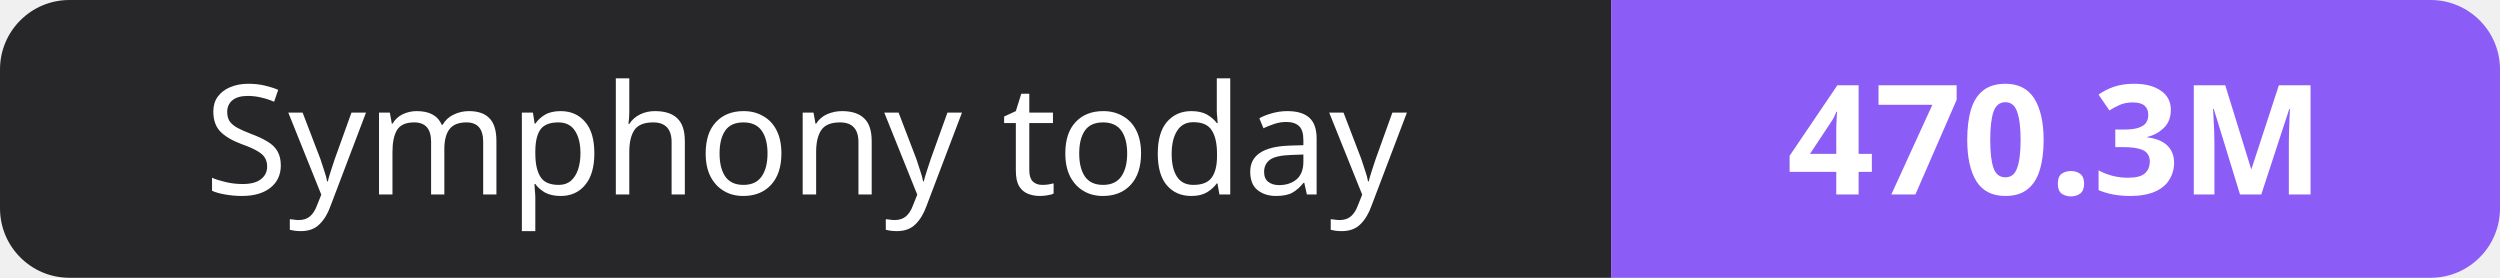
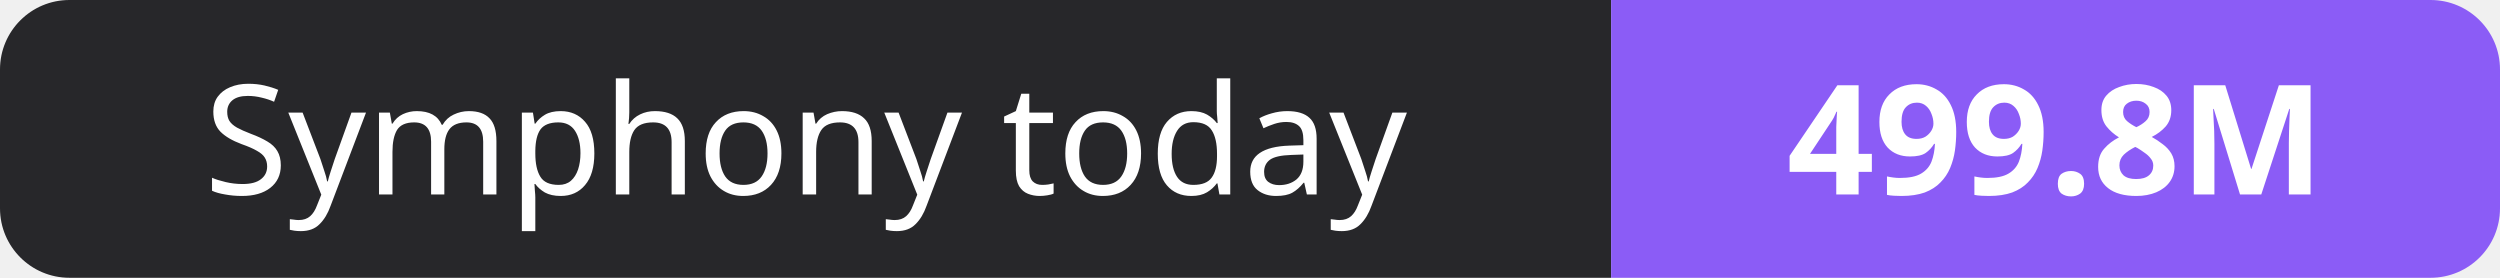
- <svg xmlns="http://www.w3.org/2000/svg" width="180" height="20" role="img" aria-label="Symphony today: 470.3M">
+ <svg xmlns="http://www.w3.org/2000/svg" width="180" height="20" role="img" aria-label="Symphony today: 499.8M">
  <clipPath id="r">
    <rect width="180" height="20" rx="5" fill="#fff" />
  </clipPath>
  <g clip-path="url(#r)">
    <rect width="116" height="20" fill="#27272a" />
    <rect x="116" width="64" height="20" fill="#8b5cf6" />
  </g>
  <g fill="#fff" text-anchor="middle" font-family="Verdana,Geneva,sans-serif" font-size="11">
    <text x="58.0" y="14">Symphony today</text>
-     <text x="148.0" y="14" font-weight="700">470.3M</text>
+     <text x="148.0" y="14" font-weight="700">499.8M</text>
  </g>
</svg>
